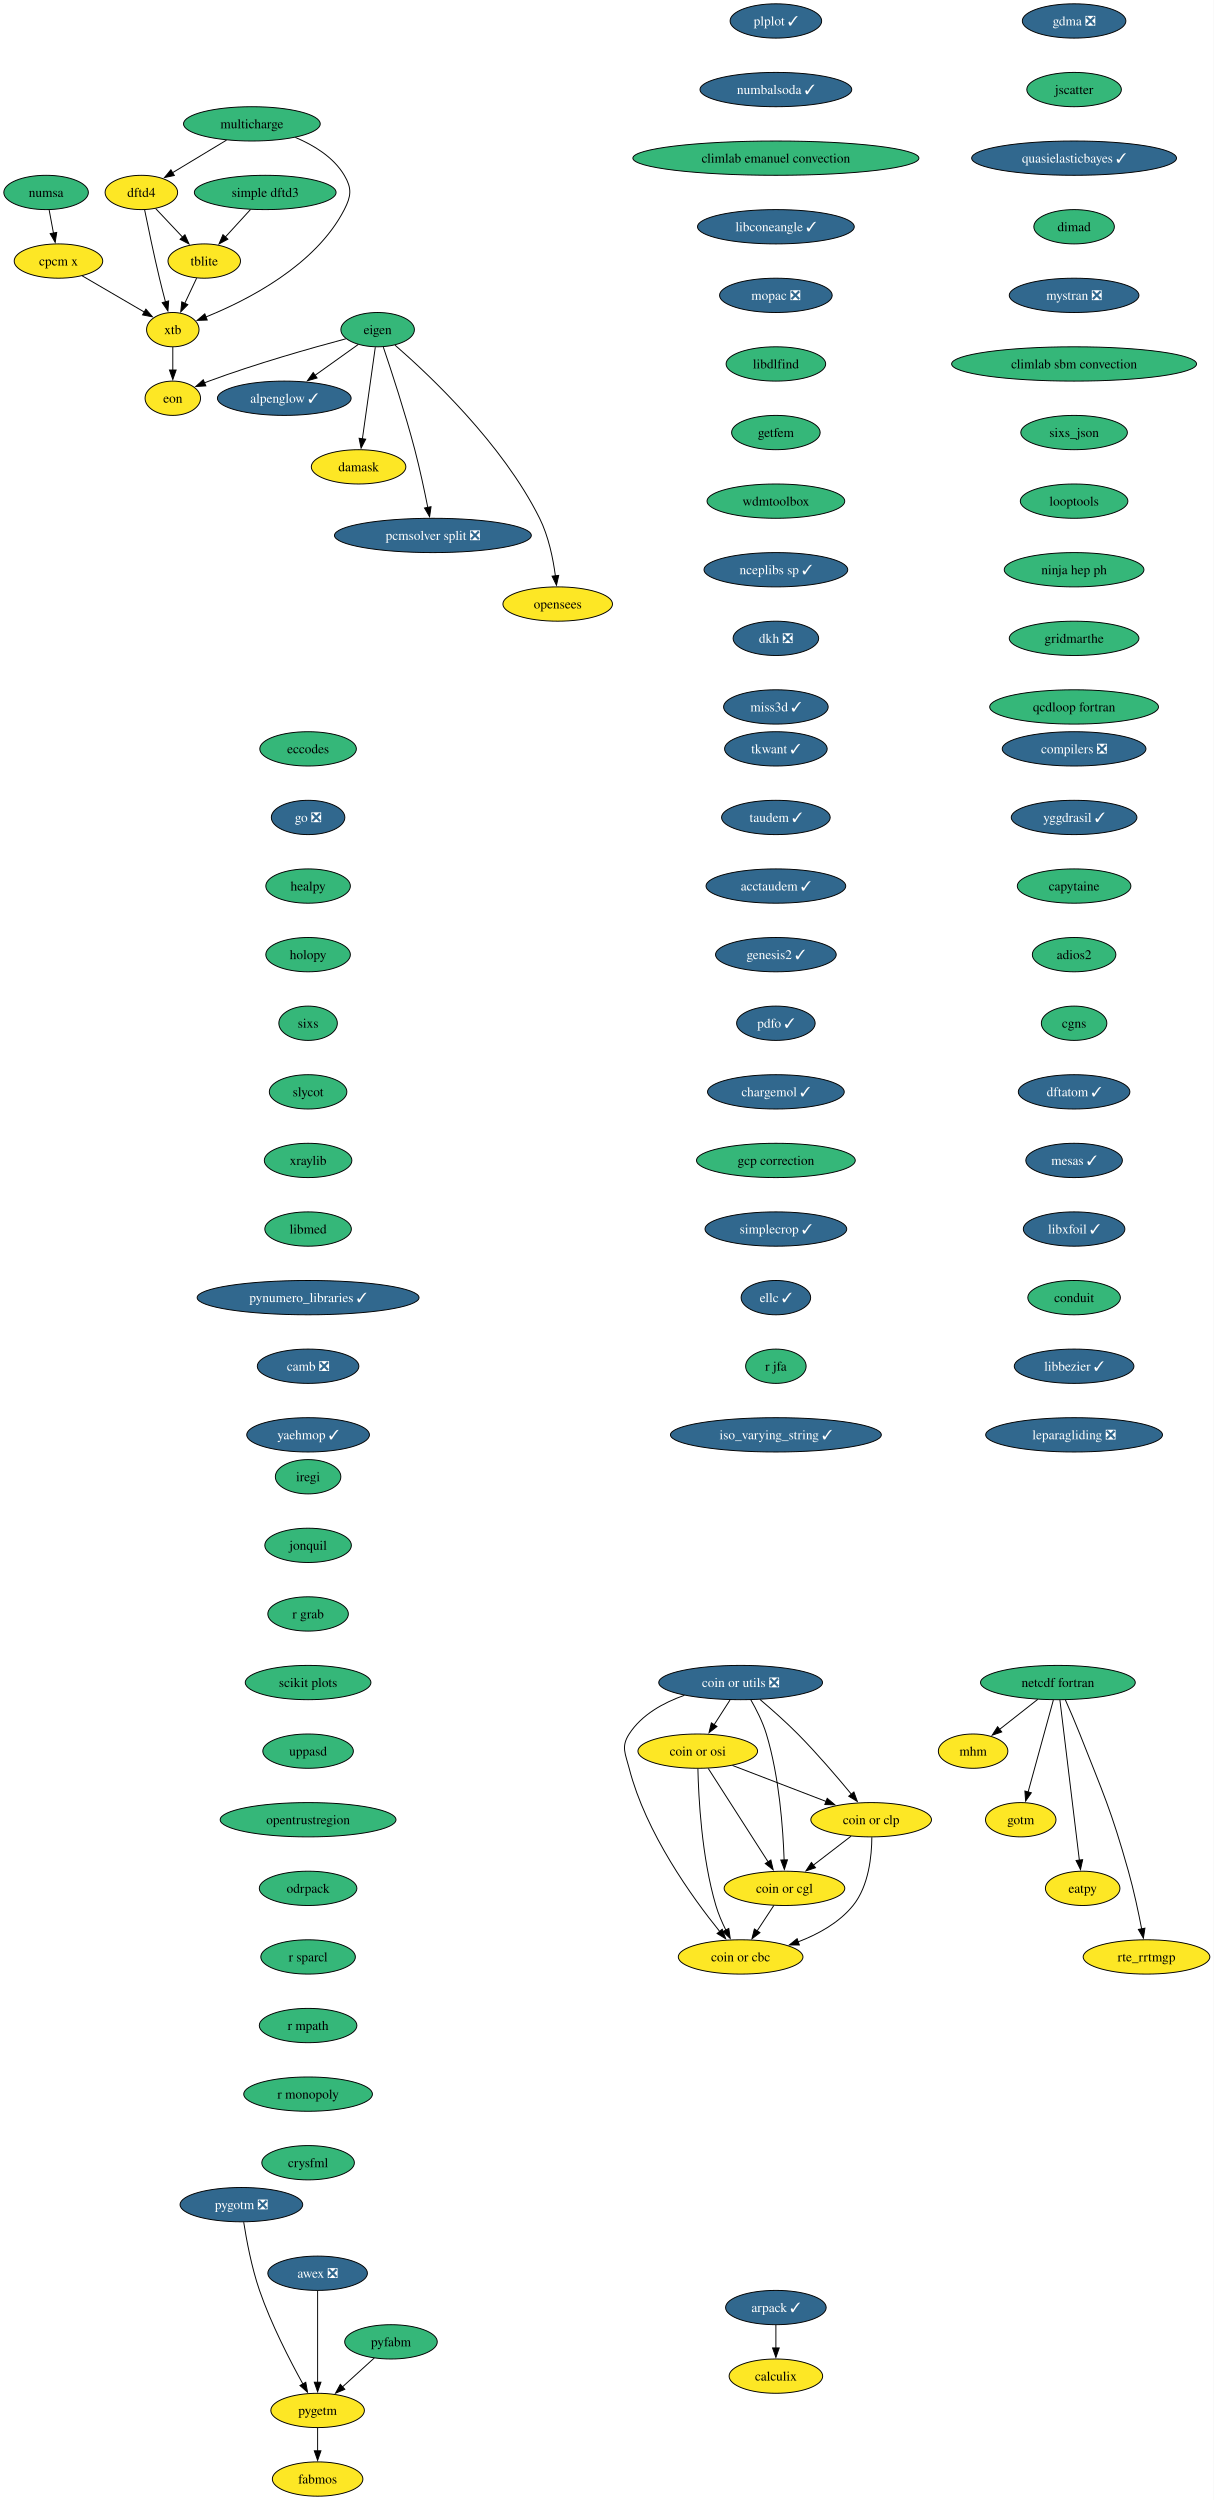
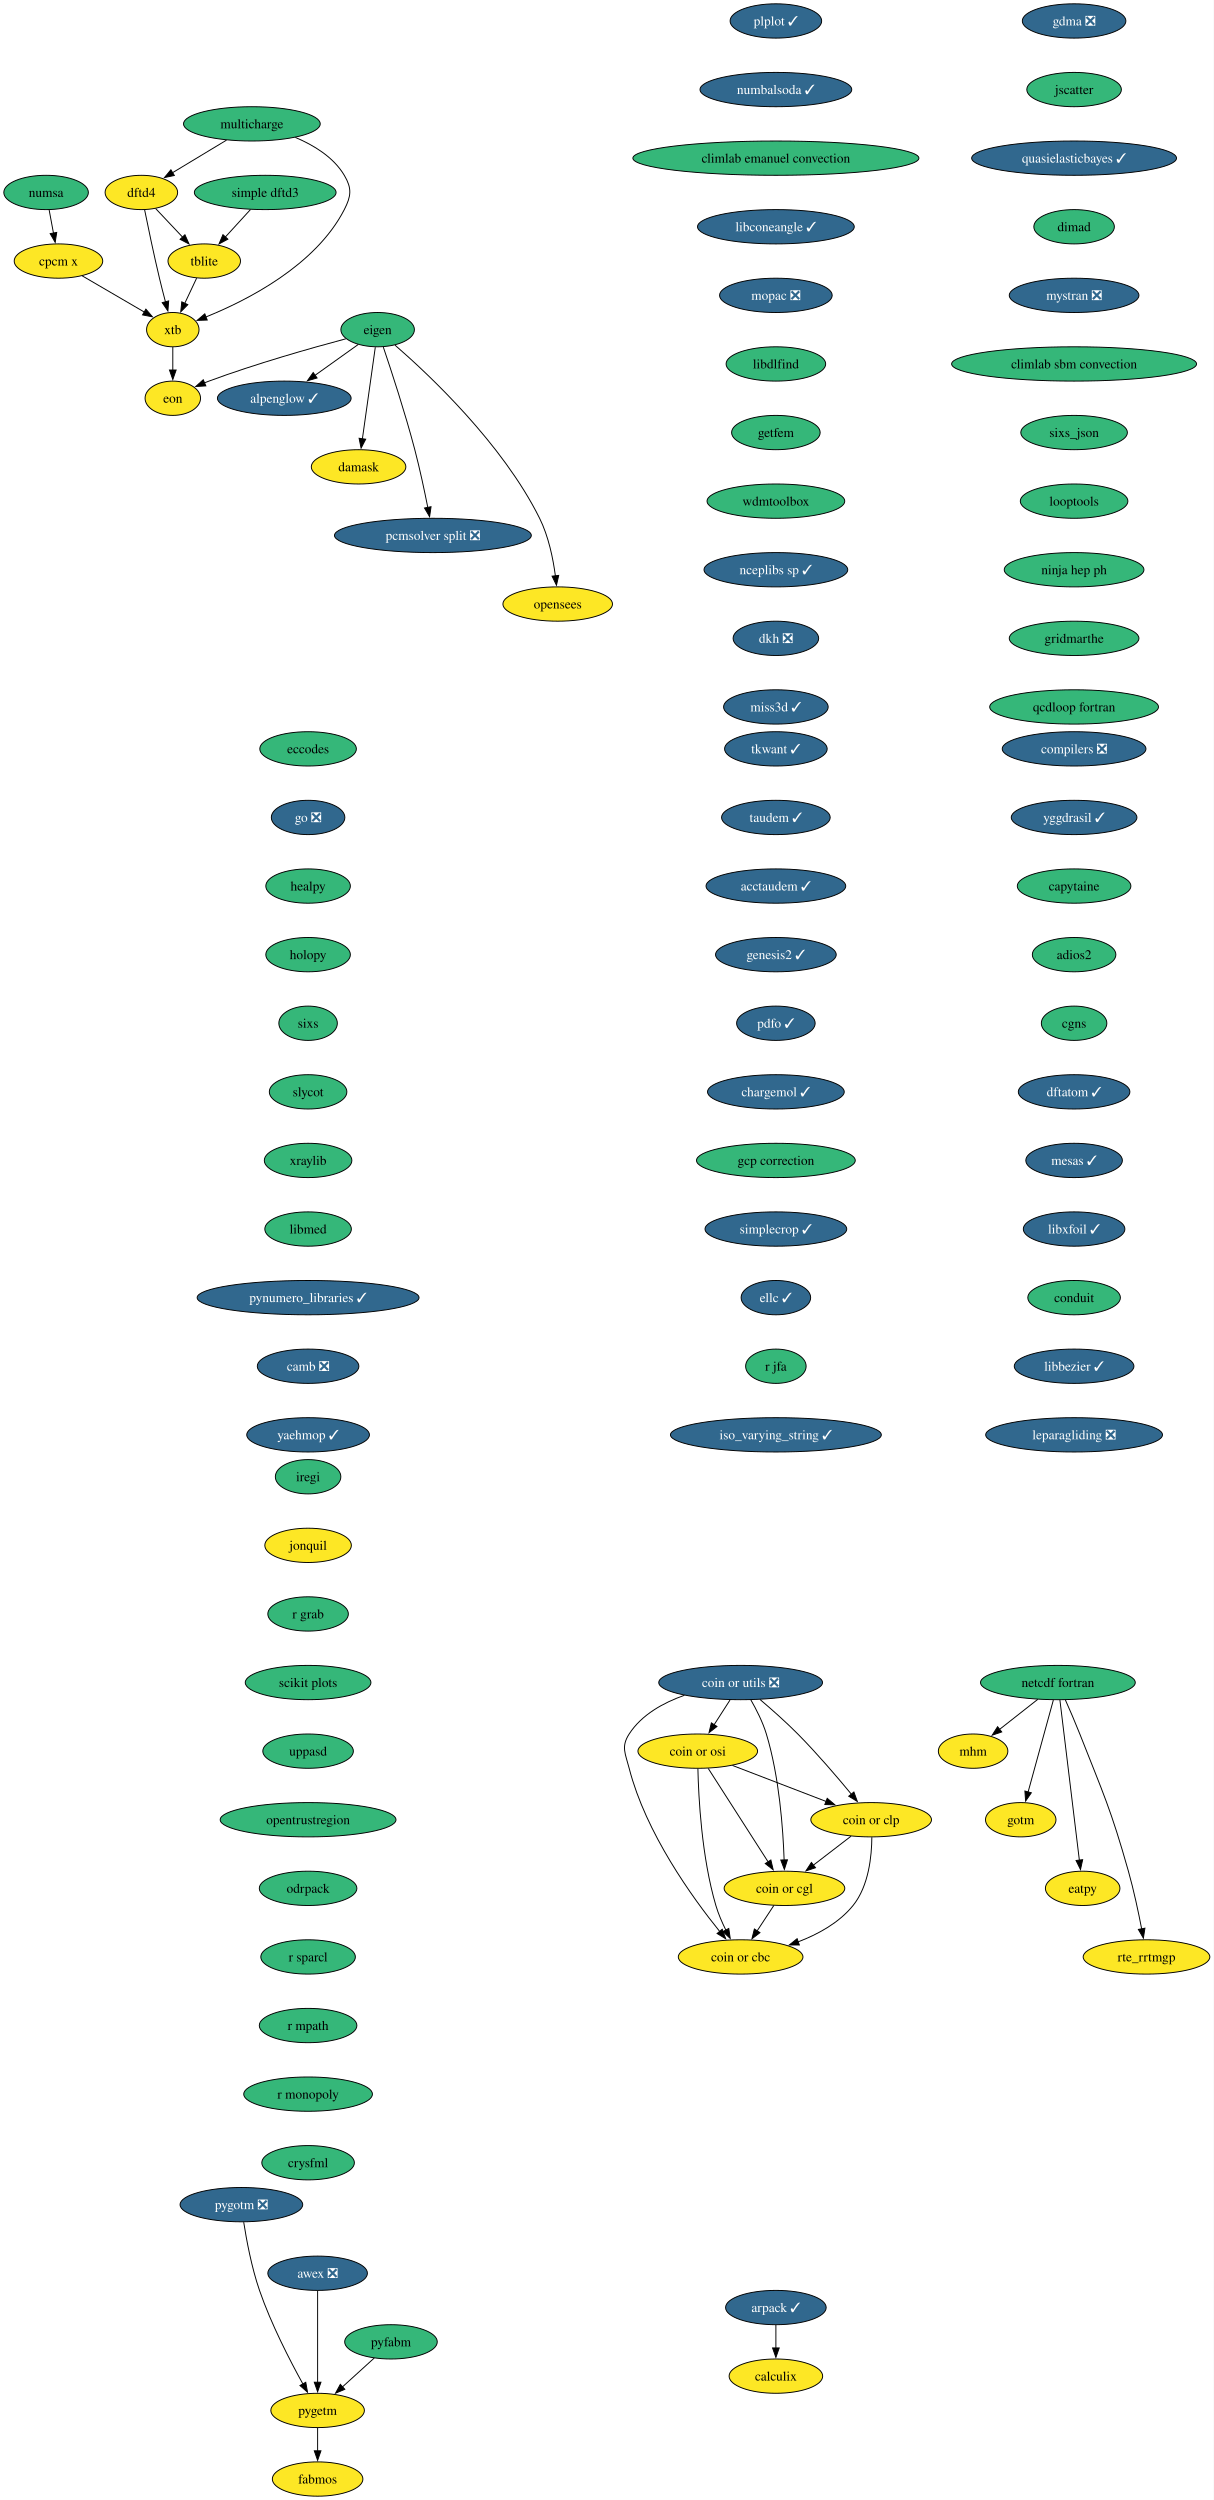
<svg xmlns="http://www.w3.org/2000/svg" xmlns:xlink="http://www.w3.org/1999/xlink" width="1274pt" height="2624pt" viewBox="0.00 0.00 1274.00 2624.00">
  <g id="graph0" class="graph" transform="scale(1 1) rotate(0) translate(4 2620)">
    <polygon fill="white" stroke="none" points="-4,4 -4,-2620 1269.84,-2620 1269.84,4 -4,4" />
    <g id="node1" class="node">
      <g id="a_node1">
        <a xlink:href="https://github.com/conda-forge/alpenglow-feedstock/pull/48" xlink:title="alpenglow ✓">
          <ellipse fill="#31688e" stroke="black" cx="294.37" cy="-2202" rx="70.15" ry="18" />
          <text xml:space="preserve" text-anchor="middle" x="294.37" y="-2197.32" font-family="Times,serif" font-size="14.00" fill="white">alpenglow ✓</text>
        </a>
      </g>
    </g>
    <g id="node2" class="node">
      <g id="a_node2">
        <a xlink:href="https://github.com/conda-forge/arpack-feedstock/pull/54" xlink:title="arpack ✓">
          <ellipse fill="#31688e" stroke="black" cx="810.37" cy="-198" rx="52.79" ry="18" />
          <text xml:space="preserve" text-anchor="middle" x="810.37" y="-193.32" font-family="Times,serif" font-size="14.00" fill="white">arpack ✓</text>
        </a>
      </g>
    </g>
    <g id="node3" class="node">
      <g id="a_node3">
        <a xlink:href="https://github.com/conda-forge/calculix-feedstock" xlink:title="calculix">
          <ellipse fill="#fde725" stroke="black" cx="810.37" cy="-126" rx="49.1" ry="18" />
          <text xml:space="preserve" text-anchor="middle" x="810.37" y="-121.33" font-family="Times,serif" font-size="14.00">calculix</text>
        </a>
      </g>
    </g>
    <g id="edge1" class="edge">
      <path fill="none" stroke="black" d="M810.37,-179.7C810.37,-172.41 810.37,-163.73 810.37,-155.54" />
      <polygon fill="black" stroke="black" points="813.87,-155.62 810.37,-145.62 806.87,-155.62 813.87,-155.62" />
    </g>
    <g id="node4" class="node">
      <g id="a_node4">
        <a xlink:href="https://github.com/conda-forge/eccodes-feedstock" xlink:title="eccodes">
          <ellipse fill="#35b779" stroke="black" cx="319.37" cy="-1834" rx="50.68" ry="18" />
          <text xml:space="preserve" text-anchor="middle" x="319.37" y="-1829.33" font-family="Times,serif" font-size="14.00">eccodes</text>
        </a>
      </g>
    </g>
    <g id="node5" class="node">
      <g id="a_node5">
        <a xlink:href="https://github.com/conda-forge/go-feedstock/pull/249" xlink:title="go ❎">
          <ellipse fill="#31688e" stroke="black" cx="319.37" cy="-1762" rx="38.58" ry="18" />
          <text xml:space="preserve" text-anchor="middle" x="319.37" y="-1757.33" font-family="Times,serif" font-size="14.00" fill="white">go ❎</text>
        </a>
      </g>
    </g>
    <g id="node11" class="node">
      <g id="a_node11">
        <a xlink:href="https://github.com/conda-forge/healpy-feedstock" xlink:title="healpy">
          <ellipse fill="#35b779" stroke="black" cx="319.37" cy="-1690" rx="44.37" ry="18" />
          <text xml:space="preserve" text-anchor="middle" x="319.37" y="-1685.33" font-family="Times,serif" font-size="14.00">healpy</text>
        </a>
      </g>
    </g>
    <g id="node6" class="node">
      <g id="a_node6">
        <a xlink:href="https://github.com/conda-forge/eigen-feedstock" xlink:title="eigen">
          <ellipse fill="#35b779" stroke="black" cx="392.37" cy="-2274" rx="38.58" ry="18" />
          <text xml:space="preserve" text-anchor="middle" x="392.37" y="-2269.32" font-family="Times,serif" font-size="14.00">eigen</text>
        </a>
      </g>
    </g>
    <g id="edge3" class="edge">
      <path fill="none" stroke="black" d="M372.06,-2258.5C358.88,-2249.08 341.41,-2236.6 326.38,-2225.87" />
      <polygon fill="black" stroke="black" points="328.8,-2223.29 318.63,-2220.33 324.73,-2228.99 328.8,-2223.29" />
    </g>
    <g id="node7" class="node">
      <g id="a_node7">
        <a xlink:href="https://github.com/conda-forge/damask-feedstock" xlink:title="damask">
          <ellipse fill="#fde725" stroke="black" cx="372.37" cy="-2130" rx="49.63" ry="18" />
          <text xml:space="preserve" text-anchor="middle" x="372.37" y="-2125.32" font-family="Times,serif" font-size="14.00">damask</text>
        </a>
      </g>
    </g>
    <g id="edge4" class="edge">
      <path fill="none" stroke="black" d="M389.92,-2255.59C386.54,-2231.61 380.42,-2188.14 376.37,-2159.42" />
      <polygon fill="black" stroke="black" points="379.85,-2159.02 374.99,-2149.61 372.92,-2160 379.85,-2159.02" />
    </g>
    <g id="node8" class="node">
      <g id="a_node8">
        <a xlink:href="https://github.com/conda-forge/pcmsolver-split-feedstock/pull/28" xlink:title="pcmsolver split ❎">
          <ellipse fill="#31688e" stroke="black" cx="450.37" cy="-2058" rx="103.29" ry="18" />
          <text xml:space="preserve" text-anchor="middle" x="450.37" y="-2053.32" font-family="Times,serif" font-size="14.00" fill="white">pcmsolver split ❎</text>
        </a>
      </g>
    </g>
    <g id="edge5" class="edge">
      <path fill="none" stroke="black" d="M398.3,-2255.76C406.43,-2231.78 421.17,-2186.92 431.37,-2148 436.64,-2127.88 441.52,-2104.93 445.01,-2087.37" />
      <polygon fill="black" stroke="black" points="448.42,-2088.14 446.9,-2077.66 441.55,-2086.8 448.42,-2088.14" />
    </g>
    <g id="node9" class="node">
      <g id="a_node9">
        <a xlink:href="https://github.com/conda-forge/opensees-feedstock" xlink:title="opensees">
          <ellipse fill="#fde725" stroke="black" cx="581.37" cy="-1986" rx="57.52" ry="18" />
          <text xml:space="preserve" text-anchor="middle" x="581.37" y="-1981.33" font-family="Times,serif" font-size="14.00">opensees</text>
        </a>
      </g>
    </g>
    <g id="edge6" class="edge">
      <path fill="none" stroke="black" d="M410.59,-2257.74C445.85,-2227.15 523.37,-2154.49 562.37,-2076 571.78,-2057.06 576.55,-2033.58 578.95,-2015.5" />
      <polygon fill="black" stroke="black" points="582.41,-2016.07 580.07,-2005.73 575.45,-2015.27 582.41,-2016.07" />
    </g>
    <g id="node10" class="node">
      <g id="a_node10">
        <a xlink:href="https://github.com/conda-forge/eon-feedstock" xlink:title="eon">
          <ellipse fill="#fde725" stroke="black" cx="177.37" cy="-2202" rx="29.11" ry="18" />
          <text xml:space="preserve" text-anchor="middle" x="177.37" y="-2197.32" font-family="Times,serif" font-size="14.00">eon</text>
        </a>
      </g>
    </g>
    <g id="edge7" class="edge">
      <path fill="none" stroke="black" d="M359,-2264.4C323.1,-2254.82 264.53,-2238.27 215.37,-2220 213.8,-2219.42 212.21,-2218.8 210.61,-2218.16" />
      <polygon fill="black" stroke="black" points="212.05,-2214.97 201.47,-2214.32 209.33,-2221.43 212.05,-2214.97" />
    </g>
    <g id="node12" class="node">
      <g id="a_node12">
        <a xlink:href="https://github.com/conda-forge/holopy-feedstock" xlink:title="holopy">
          <ellipse fill="#35b779" stroke="black" cx="319.37" cy="-1618" rx="44.37" ry="18" />
          <text xml:space="preserve" text-anchor="middle" x="319.37" y="-1613.33" font-family="Times,serif" font-size="14.00">holopy</text>
        </a>
      </g>
    </g>
    <g id="node13" class="node">
      <g id="a_node13">
        <a xlink:href="https://github.com/conda-forge/sixs-feedstock" xlink:title="sixs">
          <ellipse fill="#35b779" stroke="black" cx="319.37" cy="-1546" rx="30.69" ry="18" />
          <text xml:space="preserve" text-anchor="middle" x="319.37" y="-1541.33" font-family="Times,serif" font-size="14.00">sixs</text>
        </a>
      </g>
    </g>
    <g id="node19" class="node">
      <g id="a_node19">
        <a xlink:href="https://github.com/conda-forge/slycot-feedstock" xlink:title="slycot">
          <ellipse fill="#35b779" stroke="black" cx="319.37" cy="-1474" rx="40.69" ry="18" />
          <text xml:space="preserve" text-anchor="middle" x="319.37" y="-1469.33" font-family="Times,serif" font-size="14.00">slycot</text>
        </a>
      </g>
    </g>
    <g id="node14" class="node">
      <g id="a_node14">
        <a xlink:href="https://github.com/conda-forge/netcdf-fortran-feedstock" xlink:title="netcdf fortran">
          <ellipse fill="#35b779" stroke="black" cx="1106.37" cy="-854" rx="81.2" ry="18" />
          <text xml:space="preserve" text-anchor="middle" x="1106.37" y="-849.33" font-family="Times,serif" font-size="14.00">netcdf fortran</text>
        </a>
      </g>
    </g>
    <g id="node15" class="node">
      <g id="a_node15">
        <a xlink:href="https://github.com/conda-forge/mhm-feedstock" xlink:title="mhm">
          <ellipse fill="#fde725" stroke="black" cx="1017.37" cy="-782" rx="36.48" ry="18" />
          <text xml:space="preserve" text-anchor="middle" x="1017.37" y="-777.33" font-family="Times,serif" font-size="14.00">mhm</text>
        </a>
      </g>
    </g>
    <g id="edge11" class="edge">
      <path fill="none" stroke="black" d="M1085.28,-836.41C1073.28,-826.98 1058.11,-815.05 1045.16,-804.86" />
      <polygon fill="black" stroke="black" points="1047.41,-802.17 1037.38,-798.74 1043.08,-807.67 1047.41,-802.17" />
    </g>
    <g id="node16" class="node">
      <g id="a_node16">
        <a xlink:href="https://github.com/conda-forge/gotm-feedstock" xlink:title="gotm">
          <ellipse fill="#fde725" stroke="black" cx="1067.37" cy="-710" rx="37" ry="18" />
          <text xml:space="preserve" text-anchor="middle" x="1067.37" y="-705.33" font-family="Times,serif" font-size="14.00">gotm</text>
        </a>
      </g>
    </g>
    <g id="edge12" class="edge">
      <path fill="none" stroke="black" d="M1101.59,-835.59C1094.97,-811.5 1082.96,-767.75 1075.07,-739.03" />
      <polygon fill="black" stroke="black" points="1078.49,-738.29 1072.47,-729.57 1071.74,-740.14 1078.49,-738.29" />
    </g>
    <g id="node17" class="node">
      <g id="a_node17">
        <a xlink:href="https://github.com/conda-forge/eatpy-feedstock" xlink:title="eatpy">
          <ellipse fill="#fde725" stroke="black" cx="1132.37" cy="-638" rx="39.11" ry="18" />
          <text xml:space="preserve" text-anchor="middle" x="1132.37" y="-633.33" font-family="Times,serif" font-size="14.00">eatpy</text>
        </a>
      </g>
    </g>
    <g id="edge13" class="edge">
      <path fill="none" stroke="black" d="M1108.45,-835.85C1112.91,-799.14 1123.42,-712.66 1128.9,-667.53" />
      <polygon fill="black" stroke="black" points="1132.36,-668.08 1130.09,-657.73 1125.41,-667.24 1132.36,-668.08" />
    </g>
    <g id="node18" class="node">
      <g id="a_node18">
        <a xlink:href="https://github.com/conda-forge/rte_rrtmgp-feedstock" xlink:title="rte_rrtmgp">
          <ellipse fill="#fde725" stroke="black" cx="1199.37" cy="-566" rx="66.47" ry="18" />
          <text xml:space="preserve" text-anchor="middle" x="1199.37" y="-561.33" font-family="Times,serif" font-size="14.00">rte_rrtmgp</text>
        </a>
      </g>
    </g>
    <g id="edge14" class="edge">
      <path fill="none" stroke="black" d="M1114.13,-835.94C1118.74,-825.61 1124.6,-812.13 1129.37,-800 1154.23,-736.82 1161.91,-721.34 1180.37,-656 1186.02,-635.99 1190.89,-613.03 1194.28,-595.44" />
      <polygon fill="black" stroke="black" points="1197.7,-596.19 1196.1,-585.71 1190.82,-594.89 1197.7,-596.19" />
    </g>
    <g id="node20" class="node">
      <g id="a_node20">
        <a xlink:href="https://github.com/conda-forge/xraylib-feedstock" xlink:title="xraylib">
          <ellipse fill="#35b779" stroke="black" cx="319.37" cy="-1402" rx="45.95" ry="18" />
          <text xml:space="preserve" text-anchor="middle" x="319.37" y="-1397.33" font-family="Times,serif" font-size="14.00">xraylib</text>
        </a>
      </g>
    </g>
    <g id="node21" class="node">
      <g id="a_node21">
        <a xlink:href="https://github.com/conda-forge/libmed-feedstock" xlink:title="libmed">
          <ellipse fill="#35b779" stroke="black" cx="319.37" cy="-1330" rx="45.42" ry="18" />
          <text xml:space="preserve" text-anchor="middle" x="319.37" y="-1325.33" font-family="Times,serif" font-size="14.00">libmed</text>
        </a>
      </g>
    </g>
    <g id="node22" class="node">
      <g id="a_node22">
        <a xlink:href="https://github.com/conda-forge/pynumero_libraries-feedstock/pull/32" xlink:title="pynumero_libraries ✓">
          <ellipse fill="#31688e" stroke="black" cx="319.37" cy="-1258" rx="116.45" ry="18" />
          <text xml:space="preserve" text-anchor="middle" x="319.37" y="-1253.33" font-family="Times,serif" font-size="14.00" fill="white">pynumero_libraries ✓</text>
        </a>
      </g>
    </g>
    <g id="node23" class="node">
      <g id="a_node23">
        <a xlink:href="https://github.com/conda-forge/camb-feedstock/pull/61" xlink:title="camb ❎">
          <ellipse fill="#31688e" stroke="black" cx="319.37" cy="-1186" rx="53.31" ry="18" />
          <text xml:space="preserve" text-anchor="middle" x="319.37" y="-1181.33" font-family="Times,serif" font-size="14.00" fill="white">camb ❎</text>
        </a>
      </g>
    </g>
    <g id="node24" class="node">
      <g id="a_node24">
        <a xlink:href="https://github.com/conda-forge/yaehmop-feedstock/pull/15" xlink:title="yaehmop ✓">
          <ellipse fill="#31688e" stroke="black" cx="319.37" cy="-1114" rx="64.36" ry="18" />
          <text xml:space="preserve" text-anchor="middle" x="319.37" y="-1109.33" font-family="Times,serif" font-size="14.00" fill="white">yaehmop ✓</text>
        </a>
      </g>
    </g>
    <g id="node25" class="node">
      <g id="a_node25">
        <a xlink:href="https://github.com/conda-forge/compilers-feedstock/pull/69" xlink:title="compilers ❎">
          <ellipse fill="#31688e" stroke="black" cx="1123.37" cy="-1834" rx="75.41" ry="18" />
          <text xml:space="preserve" text-anchor="middle" x="1123.37" y="-1829.33" font-family="Times,serif" font-size="14.00" fill="white">compilers ❎</text>
        </a>
      </g>
    </g>
    <g id="node26" class="node">
      <g id="a_node26">
        <a xlink:href="https://github.com/conda-forge/yggdrasil-feedstock/pull/49" xlink:title="yggdrasil ✓">
          <ellipse fill="#31688e" stroke="black" cx="1123.37" cy="-1762" rx="65.94" ry="18" />
          <text xml:space="preserve" text-anchor="middle" x="1123.37" y="-1757.33" font-family="Times,serif" font-size="14.00" fill="white">yggdrasil ✓</text>
        </a>
      </g>
    </g>
    <g id="node27" class="node">
      <g id="a_node27">
        <a xlink:href="https://github.com/conda-forge/capytaine-feedstock" xlink:title="capytaine">
          <ellipse fill="#35b779" stroke="black" cx="1123.37" cy="-1690" rx="59.63" ry="18" />
          <text xml:space="preserve" text-anchor="middle" x="1123.37" y="-1685.33" font-family="Times,serif" font-size="14.00">capytaine</text>
        </a>
      </g>
    </g>
    <g id="node28" class="node">
      <g id="a_node28">
        <a xlink:href="https://github.com/conda-forge/adios2-feedstock" xlink:title="adios2">
          <ellipse fill="#35b779" stroke="black" cx="1123.37" cy="-1618" rx="43.84" ry="18" />
          <text xml:space="preserve" text-anchor="middle" x="1123.37" y="-1613.33" font-family="Times,serif" font-size="14.00">adios2</text>
        </a>
      </g>
    </g>
    <g id="node29" class="node">
      <g id="a_node29">
        <a xlink:href="https://github.com/conda-forge/cgns-feedstock" xlink:title="cgns">
          <ellipse fill="#35b779" stroke="black" cx="1123.37" cy="-1546" rx="34.37" ry="18" />
          <text xml:space="preserve" text-anchor="middle" x="1123.37" y="-1541.33" font-family="Times,serif" font-size="14.00">cgns</text>
        </a>
      </g>
    </g>
    <g id="node30" class="node">
      <g id="a_node30">
        <a xlink:href="https://github.com/conda-forge/dftatom-feedstock/pull/6" xlink:title="dftatom ✓">
          <ellipse fill="#31688e" stroke="black" cx="1123.37" cy="-1474" rx="58.57" ry="18" />
          <text xml:space="preserve" text-anchor="middle" x="1123.37" y="-1469.33" font-family="Times,serif" font-size="14.00" fill="white">dftatom ✓</text>
        </a>
      </g>
    </g>
    <g id="node31" class="node">
      <g id="a_node31">
        <a xlink:href="https://github.com/conda-forge/mesas-feedstock/pull/54" xlink:title="mesas ✓">
          <ellipse fill="#31688e" stroke="black" cx="1123.37" cy="-1402" rx="50.68" ry="18" />
          <text xml:space="preserve" text-anchor="middle" x="1123.37" y="-1397.33" font-family="Times,serif" font-size="14.00" fill="white">mesas ✓</text>
        </a>
      </g>
    </g>
    <g id="node32" class="node">
      <g id="a_node32">
        <a xlink:href="https://github.com/conda-forge/libxfoil-feedstock/pull/16" xlink:title="libxfoil ✓">
          <ellipse fill="#31688e" stroke="black" cx="1123.37" cy="-1330" rx="53.31" ry="18" />
          <text xml:space="preserve" text-anchor="middle" x="1123.37" y="-1325.33" font-family="Times,serif" font-size="14.00" fill="white">libxfoil ✓</text>
        </a>
      </g>
    </g>
    <g id="node33" class="node">
      <g id="a_node33">
        <a xlink:href="https://github.com/conda-forge/conduit-feedstock" xlink:title="conduit">
          <ellipse fill="#35b779" stroke="black" cx="1123.37" cy="-1258" rx="48.58" ry="18" />
          <text xml:space="preserve" text-anchor="middle" x="1123.37" y="-1253.33" font-family="Times,serif" font-size="14.00">conduit</text>
        </a>
      </g>
    </g>
    <g id="node37" class="node">
      <g id="a_node37">
        <a xlink:href="https://github.com/conda-forge/libbezier-feedstock/pull/12" xlink:title="libbezier ✓">
          <ellipse fill="#31688e" stroke="black" cx="1123.37" cy="-1186" rx="62.78" ry="18" />
          <text xml:space="preserve" text-anchor="middle" x="1123.37" y="-1181.33" font-family="Times,serif" font-size="14.00" fill="white">libbezier ✓</text>
        </a>
      </g>
    </g>
    <g id="node34" class="node">
      <g id="a_node34">
        <a xlink:href="https://github.com/conda-forge/dftd4-feedstock" xlink:title="dftd4">
          <ellipse fill="#fde725" stroke="black" cx="144.37" cy="-2418" rx="38.06" ry="18" />
          <text xml:space="preserve" text-anchor="middle" x="144.37" y="-2413.32" font-family="Times,serif" font-size="14.00">dftd4</text>
        </a>
      </g>
    </g>
    <g id="node35" class="node">
      <g id="a_node35">
        <a xlink:href="https://github.com/conda-forge/xtb-feedstock" xlink:title="xtb">
          <ellipse fill="#fde725" stroke="black" cx="177.37" cy="-2274" rx="27.53" ry="18" />
          <text xml:space="preserve" text-anchor="middle" x="177.37" y="-2269.32" font-family="Times,serif" font-size="14.00">xtb</text>
        </a>
      </g>
    </g>
    <g id="edge29" class="edge">
      <path fill="none" stroke="black" d="M147.77,-2399.88C151.4,-2381.92 157.43,-2352.9 163.37,-2328 165.3,-2319.91 167.54,-2311.18 169.66,-2303.17" />
      <polygon fill="black" stroke="black" points="173.02,-2304.16 172.23,-2293.6 166.26,-2302.35 173.02,-2304.16" />
    </g>
    <g id="node36" class="node">
      <g id="a_node36">
        <a xlink:href="https://github.com/conda-forge/tblite-feedstock" xlink:title="tblite">
          <ellipse fill="#fde725" stroke="black" cx="210.37" cy="-2346" rx="38.06" ry="18" />
          <text xml:space="preserve" text-anchor="middle" x="210.37" y="-2341.32" font-family="Times,serif" font-size="14.00">tblite</text>
        </a>
      </g>
    </g>
    <g id="edge30" class="edge">
      <path fill="none" stroke="black" d="M159.35,-2401.12C167.7,-2392.26 178.28,-2381.04 187.63,-2371.12" />
      <polygon fill="black" stroke="black" points="190.1,-2373.6 194.41,-2363.92 185.01,-2368.8 190.1,-2373.6" />
    </g>
    <g id="edge31" class="edge">
      <path fill="none" stroke="black" d="M177.37,-2255.7C177.37,-2248.41 177.37,-2239.73 177.37,-2231.54" />
      <polygon fill="black" stroke="black" points="180.87,-2231.62 177.37,-2221.62 173.87,-2231.62 180.87,-2231.62" />
    </g>
    <g id="edge32" class="edge">
      <path fill="none" stroke="black" d="M202.38,-2328.05C198.64,-2320.12 194.09,-2310.47 189.91,-2301.59" />
      <polygon fill="black" stroke="black" points="193.13,-2300.23 185.7,-2292.68 186.8,-2303.21 193.13,-2300.23" />
    </g>
    <g id="node38" class="node">
      <g id="a_node38">
        <a xlink:href="https://github.com/conda-forge/leparagliding-feedstock/pull/13" xlink:title="leparagliding ❎">
          <ellipse fill="#31688e" stroke="black" cx="1123.37" cy="-1114" rx="92.77" ry="18" />
          <text xml:space="preserve" text-anchor="middle" x="1123.37" y="-1109.33" font-family="Times,serif" font-size="14.00" fill="white">leparagliding ❎</text>
        </a>
      </g>
    </g>
    <g id="node39" class="node">
      <g id="a_node39">
        <a xlink:href="https://github.com/conda-forge/tkwant-feedstock/pull/12" xlink:title="tkwant ✓">
          <ellipse fill="#31688e" stroke="black" cx="810.37" cy="-1834" rx="53.84" ry="18" />
          <text xml:space="preserve" text-anchor="middle" x="810.37" y="-1829.33" font-family="Times,serif" font-size="14.00" fill="white">tkwant ✓</text>
        </a>
      </g>
    </g>
    <g id="node40" class="node">
      <g id="a_node40">
        <a xlink:href="https://github.com/conda-forge/taudem-feedstock/pull/20" xlink:title="taudem ✓">
          <ellipse fill="#31688e" stroke="black" cx="810.37" cy="-1762" rx="57" ry="18" />
          <text xml:space="preserve" text-anchor="middle" x="810.37" y="-1757.33" font-family="Times,serif" font-size="14.00" fill="white">taudem ✓</text>
        </a>
      </g>
    </g>
    <g id="node46" class="node">
      <g id="a_node46">
        <a xlink:href="https://github.com/conda-forge/acctaudem-feedstock/pull/15" xlink:title="acctaudem ✓">
          <ellipse fill="#31688e" stroke="black" cx="810.37" cy="-1690" rx="73.3" ry="18" />
          <text xml:space="preserve" text-anchor="middle" x="810.37" y="-1685.33" font-family="Times,serif" font-size="14.00" fill="white">acctaudem ✓</text>
        </a>
      </g>
    </g>
    <g id="node41" class="node">
      <g id="a_node41">
        <a xlink:href="https://github.com/conda-forge/coin-or-utils-feedstock/pull/23" xlink:title="coin or utils ❎">
          <ellipse fill="#31688e" stroke="black" cx="773.37" cy="-854" rx="85.93" ry="18" />
          <text xml:space="preserve" text-anchor="middle" x="773.37" y="-849.33" font-family="Times,serif" font-size="14.00" fill="white">coin or utils ❎</text>
        </a>
      </g>
    </g>
    <g id="node42" class="node">
      <g id="a_node42">
        <a xlink:href="https://github.com/conda-forge/coin-or-cgl-feedstock" xlink:title="coin or cgl">
          <ellipse fill="#fde725" stroke="black" cx="819.37" cy="-638" rx="63.31" ry="18" />
          <text xml:space="preserve" text-anchor="middle" x="819.37" y="-633.33" font-family="Times,serif" font-size="14.00">coin or cgl</text>
        </a>
      </g>
    </g>
    <g id="edge36" class="edge">
      <path fill="none" stroke="black" d="M783.99,-835.99C789.79,-825.9 796.54,-812.65 800.37,-800 813.98,-755.1 817.92,-700.4 819.02,-667.71" />
      <polygon fill="black" stroke="black" points="822.51,-667.93 819.27,-657.84 815.51,-667.74 822.51,-667.93" />
    </g>
    <g id="node43" class="node">
      <g id="a_node43">
        <a xlink:href="https://github.com/conda-forge/coin-or-osi-feedstock" xlink:title="coin or osi">
          <ellipse fill="#fde725" stroke="black" cx="728.37" cy="-782" rx="62.78" ry="18" />
          <text xml:space="preserve" text-anchor="middle" x="728.37" y="-777.33" font-family="Times,serif" font-size="14.00">coin or osi</text>
        </a>
      </g>
    </g>
    <g id="edge37" class="edge">
      <path fill="none" stroke="black" d="M762.25,-835.7C757.18,-827.81 751.07,-818.3 745.44,-809.55" />
      <polygon fill="black" stroke="black" points="748.54,-807.9 740.18,-801.38 742.65,-811.68 748.54,-807.9" />
    </g>
    <g id="node44" class="node">
      <g id="a_node44">
        <a xlink:href="https://github.com/conda-forge/coin-or-cbc-feedstock" xlink:title="coin or cbc">
          <ellipse fill="#fde725" stroke="black" cx="773.37" cy="-566" rx="65.41" ry="18" />
          <text xml:space="preserve" text-anchor="middle" x="773.37" y="-561.33" font-family="Times,serif" font-size="14.00">coin or cbc</text>
        </a>
      </g>
    </g>
    <g id="edge38" class="edge">
      <path fill="none" stroke="black" d="M714.36,-840.63C692.28,-832.84 669.42,-820.24 656.37,-800 647.7,-786.55 652.4,-779.5 656.37,-764 673.78,-696.09 722.67,-628.31 751.45,-592.67" />
      <polygon fill="black" stroke="black" points="754.04,-595.03 757.68,-585.08 748.63,-590.59 754.04,-595.03" />
    </g>
    <g id="node45" class="node">
      <g id="a_node45">
        <a xlink:href="https://github.com/conda-forge/coin-or-clp-feedstock" xlink:title="coin or clp">
          <ellipse fill="#fde725" stroke="black" cx="910.37" cy="-710" rx="63.31" ry="18" />
          <text xml:space="preserve" text-anchor="middle" x="910.37" y="-705.33" font-family="Times,serif" font-size="14.00">coin or clp</text>
        </a>
      </g>
    </g>
    <g id="edge39" class="edge">
      <path fill="none" stroke="black" d="M793.71,-836.22C805.62,-826.1 820.76,-812.74 833.37,-800 853.44,-779.72 874.53,-755.08 889.55,-736.87" />
      <polygon fill="black" stroke="black" points="892.23,-739.12 895.86,-729.17 886.82,-734.69 892.23,-739.12" />
    </g>
    <g id="edge40" class="edge">
      <path fill="none" stroke="black" d="M808.23,-620.05C802.98,-612.06 796.59,-602.33 790.72,-593.4" />
      <polygon fill="black" stroke="black" points="793.65,-591.49 785.23,-585.05 787.8,-595.33 793.65,-591.49" />
    </g>
    <g id="edge41" class="edge">
      <path fill="none" stroke="black" d="M739.35,-763.87C754.99,-739.46 783.85,-694.43 802.3,-665.64" />
      <polygon fill="black" stroke="black" points="805.09,-667.77 807.54,-657.46 799.2,-663.99 805.09,-667.77" />
    </g>
    <g id="edge42" class="edge">
      <path fill="none" stroke="black" d="M728.51,-763.7C729.17,-733.79 732.4,-670.75 747.37,-620 749.95,-611.25 753.88,-602.18 757.91,-594.07" />
      <polygon fill="black" stroke="black" points="760.91,-595.88 762.45,-585.4 754.71,-592.63 760.91,-595.88" />
    </g>
    <g id="edge43" class="edge">
      <path fill="none" stroke="black" d="M764.76,-767C793.07,-756.12 832.55,-740.93 863.26,-729.12" />
      <polygon fill="black" stroke="black" points="864.24,-732.49 872.32,-725.64 861.73,-725.96 864.24,-732.49" />
    </g>
    <g id="edge44" class="edge">
      <path fill="none" stroke="black" d="M889.26,-692.76C877.52,-683.73 862.69,-672.33 849.72,-662.35" />
      <polygon fill="black" stroke="black" points="851.94,-659.64 841.88,-656.31 847.67,-665.18 851.94,-659.64" />
    </g>
    <g id="edge45" class="edge">
      <path fill="none" stroke="black" d="M911.09,-691.65C910.98,-672.15 907.95,-640.52 891.37,-620 876.76,-601.92 854.68,-589.79 833.55,-581.76" />
      <polygon fill="black" stroke="black" points="834.98,-578.56 824.39,-578.54 832.66,-585.16 834.98,-578.56" />
    </g>
    <g id="node47" class="node">
      <g id="a_node47">
        <a xlink:href="https://github.com/conda-forge/genesis2-feedstock/pull/12" xlink:title="genesis2 ✓">
          <ellipse fill="#31688e" stroke="black" cx="810.37" cy="-1618" rx="63.31" ry="18" />
          <text xml:space="preserve" text-anchor="middle" x="810.37" y="-1613.33" font-family="Times,serif" font-size="14.00" fill="white">genesis2 ✓</text>
        </a>
      </g>
    </g>
    <g id="node48" class="node">
      <g id="a_node48">
        <a xlink:href="https://github.com/conda-forge/pdfo-feedstock/pull/20" xlink:title="pdfo ✓">
          <ellipse fill="#31688e" stroke="black" cx="810.37" cy="-1546" rx="41.21" ry="18" />
          <text xml:space="preserve" text-anchor="middle" x="810.37" y="-1541.33" font-family="Times,serif" font-size="14.00" fill="white">pdfo ✓</text>
        </a>
      </g>
    </g>
    <g id="node49" class="node">
      <g id="a_node49">
        <a xlink:href="https://github.com/conda-forge/chargemol-feedstock/pull/2" xlink:title="chargemol ✓">
          <ellipse fill="#31688e" stroke="black" cx="810.37" cy="-1474" rx="71.73" ry="18" />
          <text xml:space="preserve" text-anchor="middle" x="810.37" y="-1469.33" font-family="Times,serif" font-size="14.00" fill="white">chargemol ✓</text>
        </a>
      </g>
    </g>
    <g id="node50" class="node">
      <g id="a_node50">
        <a xlink:href="https://github.com/conda-forge/gcp-correction-feedstock" xlink:title="gcp correction">
          <ellipse fill="#35b779" stroke="black" cx="810.37" cy="-1402" rx="83.3" ry="18" />
          <text xml:space="preserve" text-anchor="middle" x="810.37" y="-1397.33" font-family="Times,serif" font-size="14.00">gcp correction</text>
        </a>
      </g>
    </g>
    <g id="node52" class="node">
      <g id="a_node52">
        <a xlink:href="https://github.com/conda-forge/simplecrop-feedstock/pull/3" xlink:title="simplecrop ✓">
          <ellipse fill="#31688e" stroke="black" cx="810.37" cy="-1330" rx="74.36" ry="18" />
          <text xml:space="preserve" text-anchor="middle" x="810.37" y="-1325.33" font-family="Times,serif" font-size="14.00" fill="white">simplecrop ✓</text>
        </a>
      </g>
    </g>
    <g id="node51" class="node">
      <g id="a_node51">
        <a xlink:href="https://github.com/conda-forge/simple-dftd3-feedstock" xlink:title="simple dftd3">
          <ellipse fill="#35b779" stroke="black" cx="274.37" cy="-2418" rx="74.36" ry="18" />
          <text xml:space="preserve" text-anchor="middle" x="274.37" y="-2413.32" font-family="Times,serif" font-size="14.00">simple dftd3</text>
        </a>
      </g>
    </g>
    <g id="edge51" class="edge">
      <path fill="none" stroke="black" d="M258.88,-2400.05C250.95,-2391.38 241.15,-2380.67 232.45,-2371.15" />
      <polygon fill="black" stroke="black" points="235.19,-2368.97 225.86,-2363.95 230.03,-2373.69 235.19,-2368.97" />
    </g>
    <g id="node53" class="node">
      <g id="a_node53">
        <a xlink:href="https://github.com/conda-forge/ellc-feedstock/pull/15" xlink:title="ellc ✓">
          <ellipse fill="#31688e" stroke="black" cx="810.37" cy="-1258" rx="36.48" ry="18" />
          <text xml:space="preserve" text-anchor="middle" x="810.37" y="-1253.33" font-family="Times,serif" font-size="14.00" fill="white">ellc ✓</text>
        </a>
      </g>
    </g>
    <g id="node54" class="node">
      <g id="a_node54">
        <a xlink:href="https://github.com/conda-forge/r-jfa-feedstock" xlink:title="r jfa">
          <ellipse fill="#35b779" stroke="black" cx="810.37" cy="-1186" rx="31.74" ry="18" />
          <text xml:space="preserve" text-anchor="middle" x="810.37" y="-1181.33" font-family="Times,serif" font-size="14.00">r jfa</text>
        </a>
      </g>
    </g>
    <g id="node55" class="node">
      <g id="a_node55">
        <a xlink:href="https://github.com/conda-forge/iso_varying_string-feedstock/pull/10" xlink:title="iso_varying_string ✓">
          <ellipse fill="#31688e" stroke="black" cx="810.37" cy="-1114" rx="110.66" ry="18" />
          <text xml:space="preserve" text-anchor="middle" x="810.37" y="-1109.33" font-family="Times,serif" font-size="14.00" fill="white">iso_varying_string ✓</text>
        </a>
      </g>
    </g>
    <g id="node56" class="node">
      <g id="a_node56">
        <a xlink:href="https://github.com/conda-forge/plplot-feedstock/pull/8" xlink:title="plplot ✓">
          <ellipse fill="#31688e" stroke="black" cx="810.37" cy="-2598" rx="48.05" ry="18" />
          <text xml:space="preserve" text-anchor="middle" x="810.37" y="-2593.32" font-family="Times,serif" font-size="14.00" fill="white">plplot ✓</text>
        </a>
      </g>
    </g>
    <g id="node57" class="node">
      <g id="a_node57">
        <a xlink:href="https://github.com/conda-forge/numbalsoda-feedstock/pull/15" xlink:title="numbalsoda ✓">
          <ellipse fill="#31688e" stroke="black" cx="810.37" cy="-2526" rx="79.62" ry="18" />
          <text xml:space="preserve" text-anchor="middle" x="810.37" y="-2521.32" font-family="Times,serif" font-size="14.00" fill="white">numbalsoda ✓</text>
        </a>
      </g>
    </g>
    <g id="node58" class="node">
      <g id="a_node58">
        <a xlink:href="https://github.com/conda-forge/climlab-emanuel-convection-feedstock" xlink:title="climlab emanuel convection">
          <ellipse fill="#35b779" stroke="black" cx="810.37" cy="-2454" rx="150.12" ry="18" />
          <text xml:space="preserve" text-anchor="middle" x="810.37" y="-2449.32" font-family="Times,serif" font-size="14.00">climlab emanuel convection</text>
        </a>
      </g>
    </g>
    <g id="node59" class="node">
      <g id="a_node59">
        <a xlink:href="https://github.com/conda-forge/libconeangle-feedstock/pull/9" xlink:title="libconeangle ✓">
          <ellipse fill="#31688e" stroke="black" cx="810.37" cy="-2382" rx="82.25" ry="18" />
          <text xml:space="preserve" text-anchor="middle" x="810.37" y="-2377.32" font-family="Times,serif" font-size="14.00" fill="white">libconeangle ✓</text>
        </a>
      </g>
    </g>
    <g id="node60" class="node">
      <g id="a_node60">
        <a xlink:href="https://github.com/conda-forge/mopac-feedstock/pull/18" xlink:title="mopac ❎">
          <ellipse fill="#31688e" stroke="black" cx="810.37" cy="-2310" rx="59.1" ry="18" />
          <text xml:space="preserve" text-anchor="middle" x="810.37" y="-2305.32" font-family="Times,serif" font-size="14.00" fill="white">mopac ❎</text>
        </a>
      </g>
    </g>
    <g id="node61" class="node">
      <g id="a_node61">
        <a xlink:href="https://github.com/conda-forge/libdlfind-feedstock" xlink:title="libdlfind">
          <ellipse fill="#35b779" stroke="black" cx="810.37" cy="-2238" rx="52.26" ry="18" />
          <text xml:space="preserve" text-anchor="middle" x="810.37" y="-2233.32" font-family="Times,serif" font-size="14.00">libdlfind</text>
        </a>
      </g>
    </g>
    <g id="node62" class="node">
      <g id="a_node62">
        <a xlink:href="https://github.com/conda-forge/getfem-feedstock" xlink:title="getfem">
          <ellipse fill="#35b779" stroke="black" cx="810.37" cy="-2166" rx="46.47" ry="18" />
          <text xml:space="preserve" text-anchor="middle" x="810.37" y="-2161.32" font-family="Times,serif" font-size="14.00">getfem</text>
        </a>
      </g>
    </g>
    <g id="node63" class="node">
      <g id="a_node63">
        <a xlink:href="https://github.com/conda-forge/wdmtoolbox-feedstock" xlink:title="wdmtoolbox">
          <ellipse fill="#35b779" stroke="black" cx="810.37" cy="-2094" rx="72.25" ry="18" />
          <text xml:space="preserve" text-anchor="middle" x="810.37" y="-2089.32" font-family="Times,serif" font-size="14.00">wdmtoolbox</text>
        </a>
      </g>
    </g>
    <g id="node64" class="node">
      <g id="a_node64">
        <a xlink:href="https://github.com/conda-forge/nceplibs-sp-feedstock/pull/9" xlink:title="nceplibs sp ✓">
          <ellipse fill="#31688e" stroke="black" cx="810.37" cy="-2022" rx="75.41" ry="18" />
          <text xml:space="preserve" text-anchor="middle" x="810.37" y="-2017.33" font-family="Times,serif" font-size="14.00" fill="white">nceplibs sp ✓</text>
        </a>
      </g>
    </g>
    <g id="node65" class="node">
      <g id="a_node65">
        <a xlink:href="https://github.com/conda-forge/dkh-feedstock/pull/6" xlink:title="dkh ❎">
          <ellipse fill="#31688e" stroke="black" cx="810.37" cy="-1950" rx="44.9" ry="18" />
          <text xml:space="preserve" text-anchor="middle" x="810.37" y="-1945.33" font-family="Times,serif" font-size="14.00" fill="white">dkh ❎</text>
        </a>
      </g>
    </g>
    <g id="node66" class="node">
      <g id="a_node66">
        <a xlink:href="https://github.com/conda-forge/miss3d-feedstock/pull/10" xlink:title="miss3d ✓">
          <ellipse fill="#31688e" stroke="black" cx="810.37" cy="-1878" rx="54.89" ry="18" />
          <text xml:space="preserve" text-anchor="middle" x="810.37" y="-1873.33" font-family="Times,serif" font-size="14.00" fill="white">miss3d ✓</text>
        </a>
      </g>
    </g>
    <g id="node67" class="node">
      <g id="a_node67">
        <a xlink:href="https://github.com/conda-forge/gdma-feedstock/pull/10" xlink:title="gdma ❎">
          <ellipse fill="#31688e" stroke="black" cx="1123.37" cy="-2598" rx="54.36" ry="18" />
          <text xml:space="preserve" text-anchor="middle" x="1123.37" y="-2593.32" font-family="Times,serif" font-size="14.00" fill="white">gdma ❎</text>
        </a>
      </g>
    </g>
    <g id="node68" class="node">
      <g id="a_node68">
        <a xlink:href="https://github.com/conda-forge/jscatter-feedstock" xlink:title="jscatter">
          <ellipse fill="#35b779" stroke="black" cx="1123.37" cy="-2526" rx="49.63" ry="18" />
          <text xml:space="preserve" text-anchor="middle" x="1123.37" y="-2521.32" font-family="Times,serif" font-size="14.00">jscatter</text>
        </a>
      </g>
    </g>
    <g id="node72" class="node">
      <g id="a_node72">
        <a xlink:href="https://github.com/conda-forge/quasielasticbayes-feedstock/pull/16" xlink:title="quasielasticbayes ✓">
          <ellipse fill="#31688e" stroke="black" cx="1123.37" cy="-2454" rx="107.5" ry="18" />
          <text xml:space="preserve" text-anchor="middle" x="1123.37" y="-2449.32" font-family="Times,serif" font-size="14.00" fill="white">quasielasticbayes ✓</text>
        </a>
      </g>
    </g>
    <g id="node69" class="node">
      <g id="a_node69">
        <a xlink:href="https://github.com/conda-forge/pyfabm-feedstock" xlink:title="pyfabm">
          <ellipse fill="#35b779" stroke="black" cx="406.37" cy="-162" rx="48.58" ry="18" />
          <text xml:space="preserve" text-anchor="middle" x="406.37" y="-157.32" font-family="Times,serif" font-size="14.00">pyfabm</text>
        </a>
      </g>
    </g>
    <g id="node70" class="node">
      <g id="a_node70">
        <a xlink:href="https://github.com/conda-forge/pygetm-feedstock" xlink:title="pygetm">
          <ellipse fill="#fde725" stroke="black" cx="329.37" cy="-90" rx="49.1" ry="18" />
          <text xml:space="preserve" text-anchor="middle" x="329.37" y="-85.33" font-family="Times,serif" font-size="14.00">pygetm</text>
        </a>
      </g>
    </g>
    <g id="edge67" class="edge">
      <path fill="none" stroke="black" d="M388.9,-145.12C379.02,-136.14 366.49,-124.74 355.47,-114.73" />
      <polygon fill="black" stroke="black" points="357.91,-112.22 348.16,-108.08 353.2,-117.4 357.91,-112.22" />
    </g>
    <g id="node71" class="node">
      <g id="a_node71">
        <a xlink:href="https://github.com/conda-forge/fabmos-feedstock" xlink:title="fabmos">
          <ellipse fill="#fde725" stroke="black" cx="329.37" cy="-18" rx="47.53" ry="18" />
          <text xml:space="preserve" text-anchor="middle" x="329.37" y="-13.32" font-family="Times,serif" font-size="14.00">fabmos</text>
        </a>
      </g>
    </g>
    <g id="edge68" class="edge">
      <path fill="none" stroke="black" d="M329.37,-71.7C329.37,-64.41 329.37,-55.73 329.37,-47.54" />
      <polygon fill="black" stroke="black" points="332.87,-47.62 329.37,-37.62 325.87,-47.62 332.87,-47.62" />
    </g>
    <g id="node73" class="node">
      <g id="a_node73">
        <a xlink:href="https://github.com/conda-forge/dimad-feedstock" xlink:title="dimad">
          <ellipse fill="#35b779" stroke="black" cx="1123.37" cy="-2382" rx="42.26" ry="18" />
          <text xml:space="preserve" text-anchor="middle" x="1123.37" y="-2377.32" font-family="Times,serif" font-size="14.00">dimad</text>
        </a>
      </g>
    </g>
    <g id="node74" class="node">
      <g id="a_node74">
        <a xlink:href="https://github.com/conda-forge/mystran-feedstock/pull/5" xlink:title="mystran ❎">
          <ellipse fill="#31688e" stroke="black" cx="1123.37" cy="-2310" rx="68.04" ry="18" />
          <text xml:space="preserve" text-anchor="middle" x="1123.37" y="-2305.32" font-family="Times,serif" font-size="14.00" fill="white">mystran ❎</text>
        </a>
      </g>
    </g>
    <g id="node77" class="node">
      <g id="a_node77">
        <a xlink:href="https://github.com/conda-forge/climlab-sbm-convection-feedstock" xlink:title="climlab sbm convection">
          <ellipse fill="#35b779" stroke="black" cx="1123.37" cy="-2238" rx="128.55" ry="18" />
          <text xml:space="preserve" text-anchor="middle" x="1123.37" y="-2233.32" font-family="Times,serif" font-size="14.00">climlab sbm convection</text>
        </a>
      </g>
    </g>
    <g id="node75" class="node">
      <g id="a_node75">
        <a xlink:href="https://github.com/conda-forge/awex-feedstock/pull/10" xlink:title="awex ❎">
          <ellipse fill="#31688e" stroke="black" cx="329.37" cy="-234" rx="52.26" ry="18" />
          <text xml:space="preserve" text-anchor="middle" x="329.37" y="-229.32" font-family="Times,serif" font-size="14.00" fill="white">awex ❎</text>
        </a>
      </g>
    </g>
    <g id="edge72" class="edge">
      <path fill="none" stroke="black" d="M329.37,-215.59C329.37,-191.61 329.37,-148.14 329.37,-119.42" />
      <polygon fill="black" stroke="black" points="332.87,-119.62 329.37,-109.62 325.87,-119.62 332.87,-119.62" />
    </g>
    <g id="node76" class="node">
      <g id="a_node76">
        <a xlink:href="https://github.com/conda-forge/pygotm-feedstock/pull/12" xlink:title="pygotm ❎">
          <ellipse fill="#31688e" stroke="black" cx="249.37" cy="-306" rx="64.36" ry="18" />
          <text xml:space="preserve" text-anchor="middle" x="249.37" y="-301.32" font-family="Times,serif" font-size="14.00" fill="white">pygotm ❎</text>
        </a>
      </g>
    </g>
    <g id="edge73" class="edge">
      <path fill="none" stroke="black" d="M251.8,-287.6C254.63,-269.41 260.02,-240.2 268.37,-216 280.57,-180.65 300.33,-142.32 314.04,-117.56" />
      <polygon fill="black" stroke="black" points="316.92,-119.57 318.77,-109.14 310.82,-116.15 316.92,-119.57" />
    </g>
    <g id="node78" class="node">
      <g id="a_node78">
        <a xlink:href="https://github.com/conda-forge/sixs_json-feedstock" xlink:title="sixs_json">
          <ellipse fill="#35b779" stroke="black" cx="1123.37" cy="-2166" rx="55.94" ry="18" />
          <text xml:space="preserve" text-anchor="middle" x="1123.37" y="-2161.32" font-family="Times,serif" font-size="14.00">sixs_json</text>
        </a>
      </g>
    </g>
    <g id="node79" class="node">
      <g id="a_node79">
        <a xlink:href="https://github.com/conda-forge/looptools-feedstock" xlink:title="looptools">
          <ellipse fill="#35b779" stroke="black" cx="1123.37" cy="-2094" rx="56.47" ry="18" />
          <text xml:space="preserve" text-anchor="middle" x="1123.37" y="-2089.32" font-family="Times,serif" font-size="14.00">looptools</text>
        </a>
      </g>
    </g>
    <g id="node80" class="node">
      <g id="a_node80">
        <a xlink:href="https://github.com/conda-forge/ninja-hep-ph-feedstock" xlink:title="ninja hep ph">
          <ellipse fill="#35b779" stroke="black" cx="1123.37" cy="-2022" rx="73.3" ry="18" />
          <text xml:space="preserve" text-anchor="middle" x="1123.37" y="-2017.33" font-family="Times,serif" font-size="14.00">ninja hep ph</text>
        </a>
      </g>
    </g>
    <g id="node82" class="node">
      <g id="a_node82">
        <a xlink:href="https://github.com/conda-forge/gridmarthe-feedstock" xlink:title="gridmarthe">
          <ellipse fill="#35b779" stroke="black" cx="1123.37" cy="-1950" rx="68.04" ry="18" />
          <text xml:space="preserve" text-anchor="middle" x="1123.37" y="-1945.33" font-family="Times,serif" font-size="14.00">gridmarthe</text>
        </a>
      </g>
    </g>
    <g id="node81" class="node">
      <g id="a_node81">
        <a xlink:href="https://github.com/conda-forge/multicharge-feedstock" xlink:title="multicharge">
          <ellipse fill="#35b779" stroke="black" cx="260.37" cy="-2490" rx="71.73" ry="18" />
          <text xml:space="preserve" text-anchor="middle" x="260.37" y="-2485.32" font-family="Times,serif" font-size="14.00">multicharge</text>
        </a>
      </g>
    </g>
    <g id="edge78" class="edge">
      <path fill="none" stroke="black" d="M233.76,-2472.94C216.9,-2462.77 194.99,-2449.55 177.08,-2438.74" />
      <polygon fill="black" stroke="black" points="179,-2435.81 168.63,-2433.64 175.38,-2441.8 179,-2435.81" />
    </g>
    <g id="edge79" class="edge">
      <path fill="none" stroke="black" d="M305.99,-2475.75C325.39,-2467.6 346.11,-2454.98 357.37,-2436 365.53,-2422.24 364.66,-2414.24 357.37,-2400 327.29,-2341.28 255.37,-2304.76 212.1,-2287.3" />
      <polygon fill="black" stroke="black" points="213.49,-2284.09 202.9,-2283.72 210.95,-2290.61 213.49,-2284.09" />
    </g>
    <g id="node83" class="node">
      <g id="a_node83">
        <a xlink:href="https://github.com/conda-forge/qcdloop-fortran-feedstock" xlink:title="qcdloop fortran">
          <ellipse fill="#35b779" stroke="black" cx="1123.37" cy="-1878" rx="88.56" ry="18" />
          <text xml:space="preserve" text-anchor="middle" x="1123.37" y="-1873.33" font-family="Times,serif" font-size="14.00">qcdloop fortran</text>
        </a>
      </g>
    </g>
    <g id="node84" class="node">
      <g id="a_node84">
        <a xlink:href="https://github.com/conda-forge/iregi-feedstock" xlink:title="iregi">
          <ellipse fill="#35b779" stroke="black" cx="319.37" cy="-1070" rx="34.37" ry="18" />
          <text xml:space="preserve" text-anchor="middle" x="319.37" y="-1065.33" font-family="Times,serif" font-size="14.00">iregi</text>
        </a>
      </g>
    </g>
    <g id="node85" class="node">
      <g id="a_node85">
        <a xlink:href="https://github.com/conda-forge/jonquil-feedstock" xlink:title="jonquil">
-           <ellipse fill="#35b779" stroke="black" cx="319.37" cy="-998" rx="45.42" ry="18" />
+           <ellipse fill="#fde725" stroke="black" cx="319.37" cy="-998" rx="45.42" ry="18" />
          <text xml:space="preserve" text-anchor="middle" x="319.37" y="-993.33" font-family="Times,serif" font-size="14.00">jonquil</text>
        </a>
      </g>
    </g>
    <g id="node86" class="node">
      <g id="a_node86">
        <a xlink:href="https://github.com/conda-forge/r-grab-feedstock" xlink:title="r grab">
          <ellipse fill="#35b779" stroke="black" cx="319.37" cy="-926" rx="42.26" ry="18" />
          <text xml:space="preserve" text-anchor="middle" x="319.37" y="-921.33" font-family="Times,serif" font-size="14.00">r grab</text>
        </a>
      </g>
    </g>
    <g id="node87" class="node">
      <g id="a_node87">
        <a xlink:href="https://github.com/conda-forge/scikit-plots-feedstock" xlink:title="scikit plots">
          <ellipse fill="#35b779" stroke="black" cx="319.37" cy="-854" rx="65.94" ry="18" />
          <text xml:space="preserve" text-anchor="middle" x="319.37" y="-849.33" font-family="Times,serif" font-size="14.00">scikit plots</text>
        </a>
      </g>
    </g>
    <g id="node88" class="node">
      <g id="a_node88">
        <a xlink:href="https://github.com/conda-forge/uppasd-feedstock" xlink:title="uppasd">
          <ellipse fill="#35b779" stroke="black" cx="319.37" cy="-782" rx="47.53" ry="18" />
          <text xml:space="preserve" text-anchor="middle" x="319.37" y="-777.33" font-family="Times,serif" font-size="14.00">uppasd</text>
        </a>
      </g>
    </g>
    <g id="node89" class="node">
      <g id="a_node89">
        <a xlink:href="https://github.com/conda-forge/opentrustregion-feedstock" xlink:title="opentrustregion">
          <ellipse fill="#35b779" stroke="black" cx="319.37" cy="-710" rx="92.25" ry="18" />
          <text xml:space="preserve" text-anchor="middle" x="319.37" y="-705.33" font-family="Times,serif" font-size="14.00">opentrustregion</text>
        </a>
      </g>
    </g>
    <g id="node92" class="node">
      <g id="a_node92">
        <a xlink:href="https://github.com/conda-forge/odrpack-feedstock" xlink:title="odrpack">
          <ellipse fill="#35b779" stroke="black" cx="319.37" cy="-638" rx="51.21" ry="18" />
          <text xml:space="preserve" text-anchor="middle" x="319.37" y="-633.33" font-family="Times,serif" font-size="14.00">odrpack</text>
        </a>
      </g>
    </g>
    <g id="node90" class="node">
      <g id="a_node90">
        <a xlink:href="https://github.com/conda-forge/numsa-feedstock" xlink:title="numsa">
          <ellipse fill="#35b779" stroke="black" cx="44.37" cy="-2418" rx="44.37" ry="18" />
          <text xml:space="preserve" text-anchor="middle" x="44.37" y="-2413.32" font-family="Times,serif" font-size="14.00">numsa</text>
        </a>
      </g>
    </g>
    <g id="node91" class="node">
      <g id="a_node91">
        <a xlink:href="https://github.com/conda-forge/cpcm-x-feedstock" xlink:title="cpcm x">
          <ellipse fill="#fde725" stroke="black" cx="57.37" cy="-2346" rx="46.47" ry="18" />
          <text xml:space="preserve" text-anchor="middle" x="57.37" y="-2341.32" font-family="Times,serif" font-size="14.00">cpcm x</text>
        </a>
      </g>
    </g>
    <g id="edge87" class="edge">
      <path fill="none" stroke="black" d="M47.58,-2399.7C48.95,-2392.32 50.59,-2383.52 52.12,-2375.25" />
      <polygon fill="black" stroke="black" points="55.53,-2376.06 53.92,-2365.59 48.65,-2374.79 55.53,-2376.06" />
    </g>
    <g id="edge88" class="edge">
      <path fill="none" stroke="black" d="M82.23,-2330.5C101.18,-2319.45 127.33,-2304.19 147.42,-2292.47" />
      <polygon fill="black" stroke="black" points="149.12,-2295.53 156,-2287.47 145.6,-2289.48 149.12,-2295.53" />
    </g>
    <g id="node93" class="node">
      <g id="a_node93">
        <a xlink:href="https://github.com/conda-forge/r-sparcl-feedstock" xlink:title="r sparcl">
          <ellipse fill="#35b779" stroke="black" cx="319.37" cy="-566" rx="49.63" ry="18" />
          <text xml:space="preserve" text-anchor="middle" x="319.37" y="-561.33" font-family="Times,serif" font-size="14.00">r sparcl</text>
        </a>
      </g>
    </g>
    <g id="node94" class="node">
      <g id="a_node94">
        <a xlink:href="https://github.com/conda-forge/r-mpath-feedstock" xlink:title="r mpath">
          <ellipse fill="#35b779" stroke="black" cx="319.37" cy="-494" rx="51.21" ry="18" />
          <text xml:space="preserve" text-anchor="middle" x="319.37" y="-489.32" font-family="Times,serif" font-size="14.00">r mpath</text>
        </a>
      </g>
    </g>
    <g id="node95" class="node">
      <g id="a_node95">
        <a xlink:href="https://github.com/conda-forge/r-monopoly-feedstock" xlink:title="r monopoly">
          <ellipse fill="#35b779" stroke="black" cx="319.37" cy="-422" rx="67.52" ry="18" />
          <text xml:space="preserve" text-anchor="middle" x="319.37" y="-417.32" font-family="Times,serif" font-size="14.00">r monopoly</text>
        </a>
      </g>
    </g>
    <g id="node96" class="node">
      <g id="a_node96">
        <a xlink:href="https://github.com/conda-forge/crysfml-feedstock" xlink:title="crysfml">
          <ellipse fill="#35b779" stroke="black" cx="319.37" cy="-350" rx="48.58" ry="18" />
          <text xml:space="preserve" text-anchor="middle" x="319.37" y="-345.32" font-family="Times,serif" font-size="14.00">crysfml</text>
        </a>
      </g>
    </g>
  </g>
</svg>
